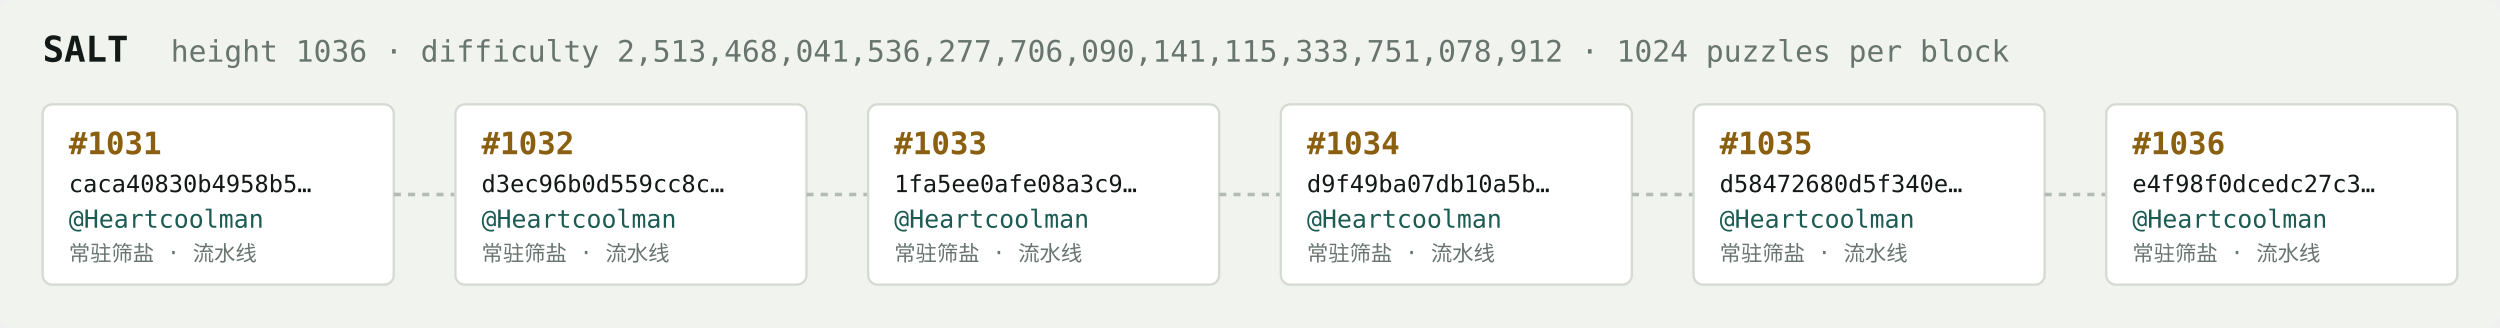
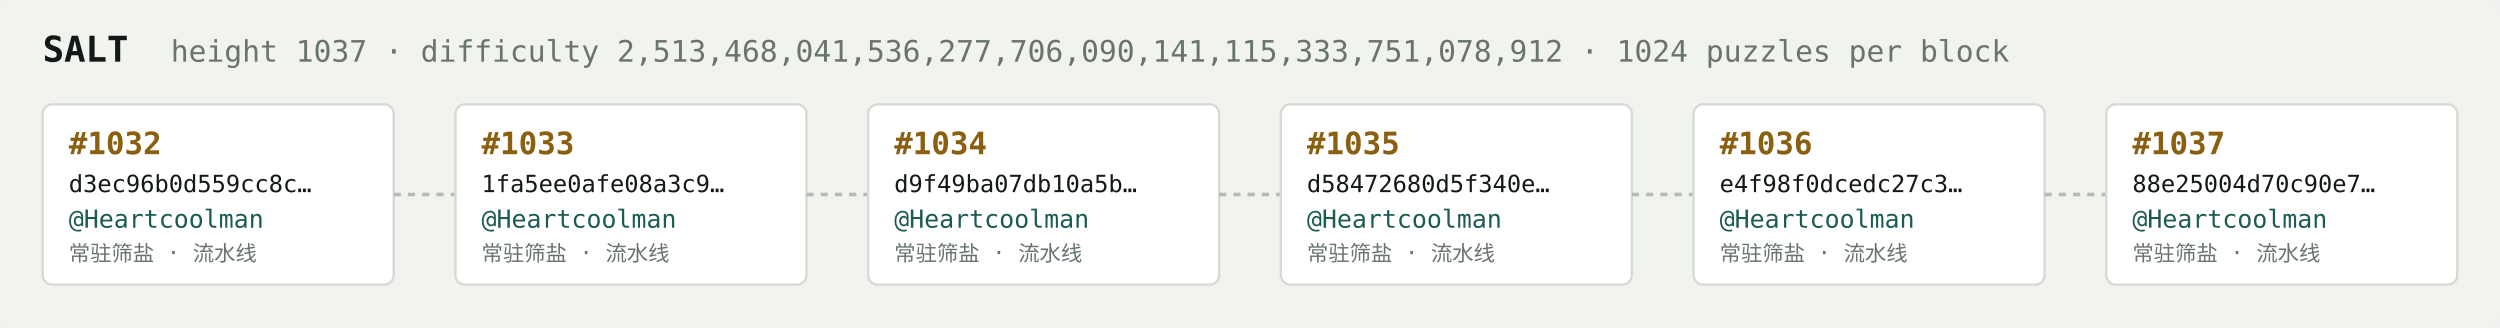
<svg xmlns="http://www.w3.org/2000/svg" width="1054" height="138" viewBox="0 0 1054 138" font-family="ui-monospace,SFMono-Regular,Menlo,monospace">
  <rect fill="#f1f3ef" width="1054" height="138" rx="6" />
  <text x="18" y="26" fill="#121916" font-size="15" font-weight="700">SALT</text>
-   <text x="72" y="26" fill="#68746e" font-size="12.5">height 1036 · difficulty 2,513,468,041,536,277,706,090,141,115,333,751,078,912 · 1024 puzzles per block</text>
+   <text x="72" y="26" fill="#68746e" font-size="12.5">height 1037 · difficulty 2,513,468,041,536,277,706,090,141,115,333,751,078,912 · 1024 puzzles per block</text>
  <rect x="18" y="44" width="148" height="76" rx="4" fill="#ffffff" stroke="#d5dbd2" stroke-width="1" />
-   <text x="29" y="65" fill="#8a5f10" font-size="13" font-weight="700">#1031</text>
-   <text x="29" y="81" fill="#121916" font-size="10">caca40830b4958b5…</text>
+   <text x="29" y="65" fill="#8a5f10" font-size="13" font-weight="700">#1032</text>
+   <text x="29" y="81" fill="#121916" font-size="10">d3ec96b0d559cc8c…</text>
  <text x="29" y="96" fill="#1c5b52" font-size="10.5">@Heartcoolman</text>
  <text x="29" y="110" fill="#68746e" font-size="9">常驻筛盐 · 流水线</text>
  <line x1="166" y1="82.0" x2="192" y2="82.0" stroke="#b3bcb4" stroke-width="1.5" stroke-dasharray="3 3" />
  <rect x="192" y="44" width="148" height="76" rx="4" fill="#ffffff" stroke="#d5dbd2" stroke-width="1" />
-   <text x="203" y="65" fill="#8a5f10" font-size="13" font-weight="700">#1032</text>
-   <text x="203" y="81" fill="#121916" font-size="10">d3ec96b0d559cc8c…</text>
+   <text x="203" y="65" fill="#8a5f10" font-size="13" font-weight="700">#1033</text>
+   <text x="203" y="81" fill="#121916" font-size="10">1fa5ee0afe08a3c9…</text>
  <text x="203" y="96" fill="#1c5b52" font-size="10.5">@Heartcoolman</text>
  <text x="203" y="110" fill="#68746e" font-size="9">常驻筛盐 · 流水线</text>
  <line x1="340" y1="82.0" x2="366" y2="82.0" stroke="#b3bcb4" stroke-width="1.5" stroke-dasharray="3 3" />
  <rect x="366" y="44" width="148" height="76" rx="4" fill="#ffffff" stroke="#d5dbd2" stroke-width="1" />
-   <text x="377" y="65" fill="#8a5f10" font-size="13" font-weight="700">#1033</text>
-   <text x="377" y="81" fill="#121916" font-size="10">1fa5ee0afe08a3c9…</text>
+   <text x="377" y="65" fill="#8a5f10" font-size="13" font-weight="700">#1034</text>
+   <text x="377" y="81" fill="#121916" font-size="10">d9f49ba07db10a5b…</text>
  <text x="377" y="96" fill="#1c5b52" font-size="10.5">@Heartcoolman</text>
  <text x="377" y="110" fill="#68746e" font-size="9">常驻筛盐 · 流水线</text>
  <line x1="514" y1="82.0" x2="540" y2="82.0" stroke="#b3bcb4" stroke-width="1.5" stroke-dasharray="3 3" />
  <rect x="540" y="44" width="148" height="76" rx="4" fill="#ffffff" stroke="#d5dbd2" stroke-width="1" />
-   <text x="551" y="65" fill="#8a5f10" font-size="13" font-weight="700">#1034</text>
-   <text x="551" y="81" fill="#121916" font-size="10">d9f49ba07db10a5b…</text>
+   <text x="551" y="65" fill="#8a5f10" font-size="13" font-weight="700">#1035</text>
+   <text x="551" y="81" fill="#121916" font-size="10">d58472680d5f340e…</text>
  <text x="551" y="96" fill="#1c5b52" font-size="10.5">@Heartcoolman</text>
  <text x="551" y="110" fill="#68746e" font-size="9">常驻筛盐 · 流水线</text>
  <line x1="688" y1="82.0" x2="714" y2="82.0" stroke="#b3bcb4" stroke-width="1.5" stroke-dasharray="3 3" />
  <rect x="714" y="44" width="148" height="76" rx="4" fill="#ffffff" stroke="#d5dbd2" stroke-width="1" />
-   <text x="725" y="65" fill="#8a5f10" font-size="13" font-weight="700">#1035</text>
-   <text x="725" y="81" fill="#121916" font-size="10">d58472680d5f340e…</text>
+   <text x="725" y="65" fill="#8a5f10" font-size="13" font-weight="700">#1036</text>
+   <text x="725" y="81" fill="#121916" font-size="10">e4f98f0dcedc27c3…</text>
  <text x="725" y="96" fill="#1c5b52" font-size="10.5">@Heartcoolman</text>
  <text x="725" y="110" fill="#68746e" font-size="9">常驻筛盐 · 流水线</text>
  <line x1="862" y1="82.0" x2="888" y2="82.0" stroke="#b3bcb4" stroke-width="1.5" stroke-dasharray="3 3" />
  <rect x="888" y="44" width="148" height="76" rx="4" fill="#ffffff" stroke="#d5dbd2" stroke-width="1" />
-   <text x="899" y="65" fill="#8a5f10" font-size="13" font-weight="700">#1036</text>
-   <text x="899" y="81" fill="#121916" font-size="10">e4f98f0dcedc27c3…</text>
+   <text x="899" y="65" fill="#8a5f10" font-size="13" font-weight="700">#1037</text>
+   <text x="899" y="81" fill="#121916" font-size="10">88e25004d70c90e7…</text>
  <text x="899" y="96" fill="#1c5b52" font-size="10.5">@Heartcoolman</text>
  <text x="899" y="110" fill="#68746e" font-size="9">常驻筛盐 · 流水线</text>
</svg>
